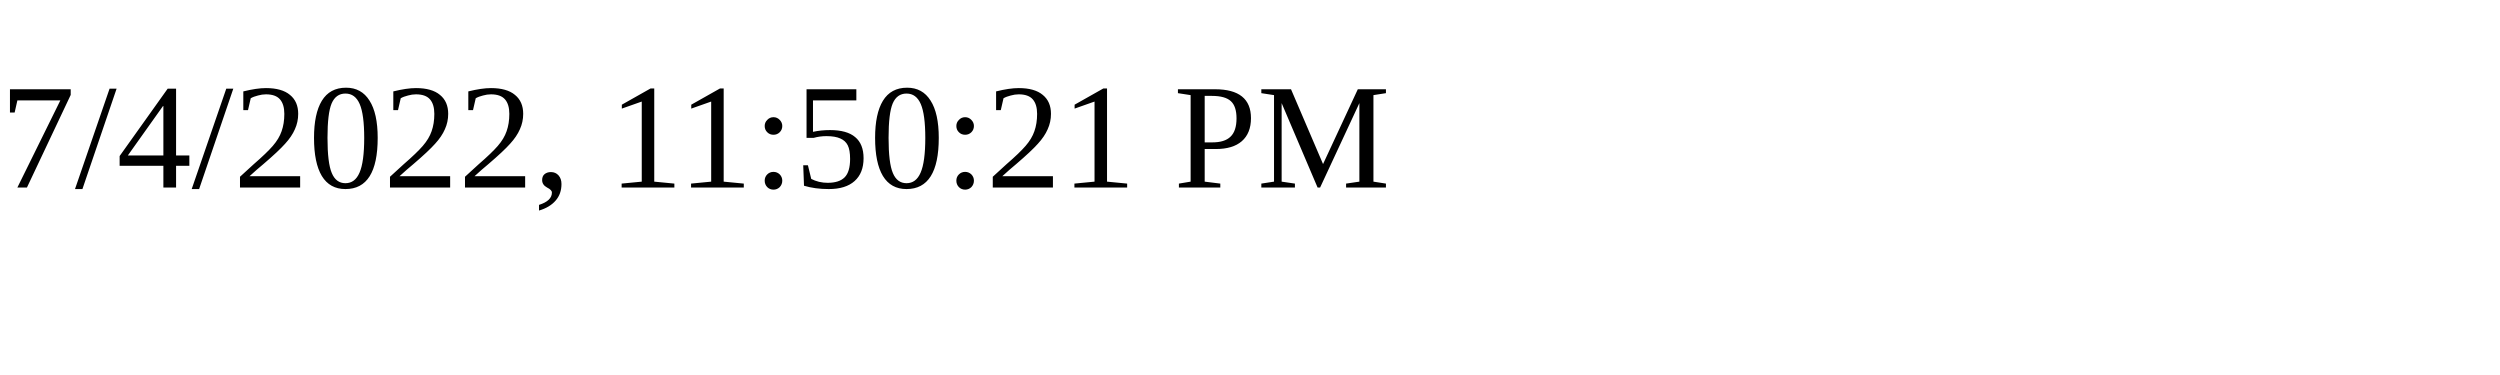
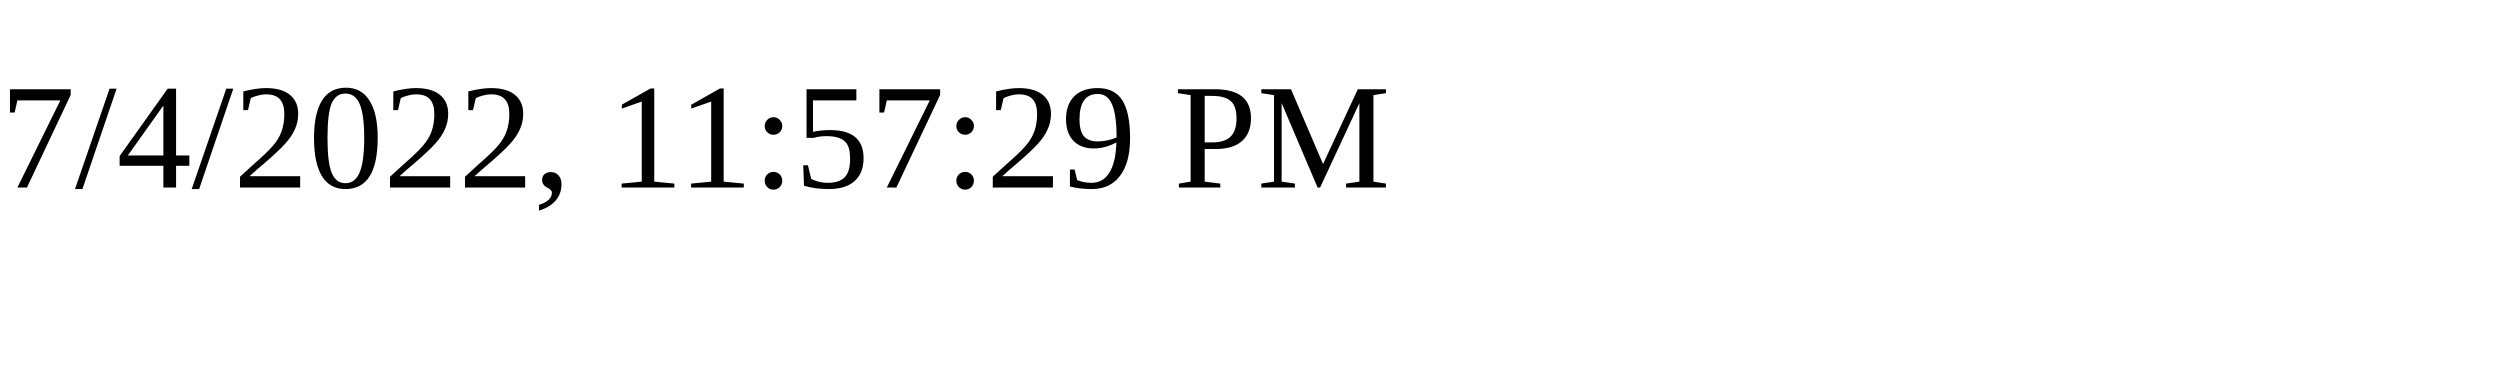
<svg xmlns="http://www.w3.org/2000/svg" height="30" width="200">
-   <text x="0" y="15">7/4/2022, 11:50:21 PM</text>
+   <text x="0" y="15">7/4/2022, 11:57:29 PM</text>
</svg>
